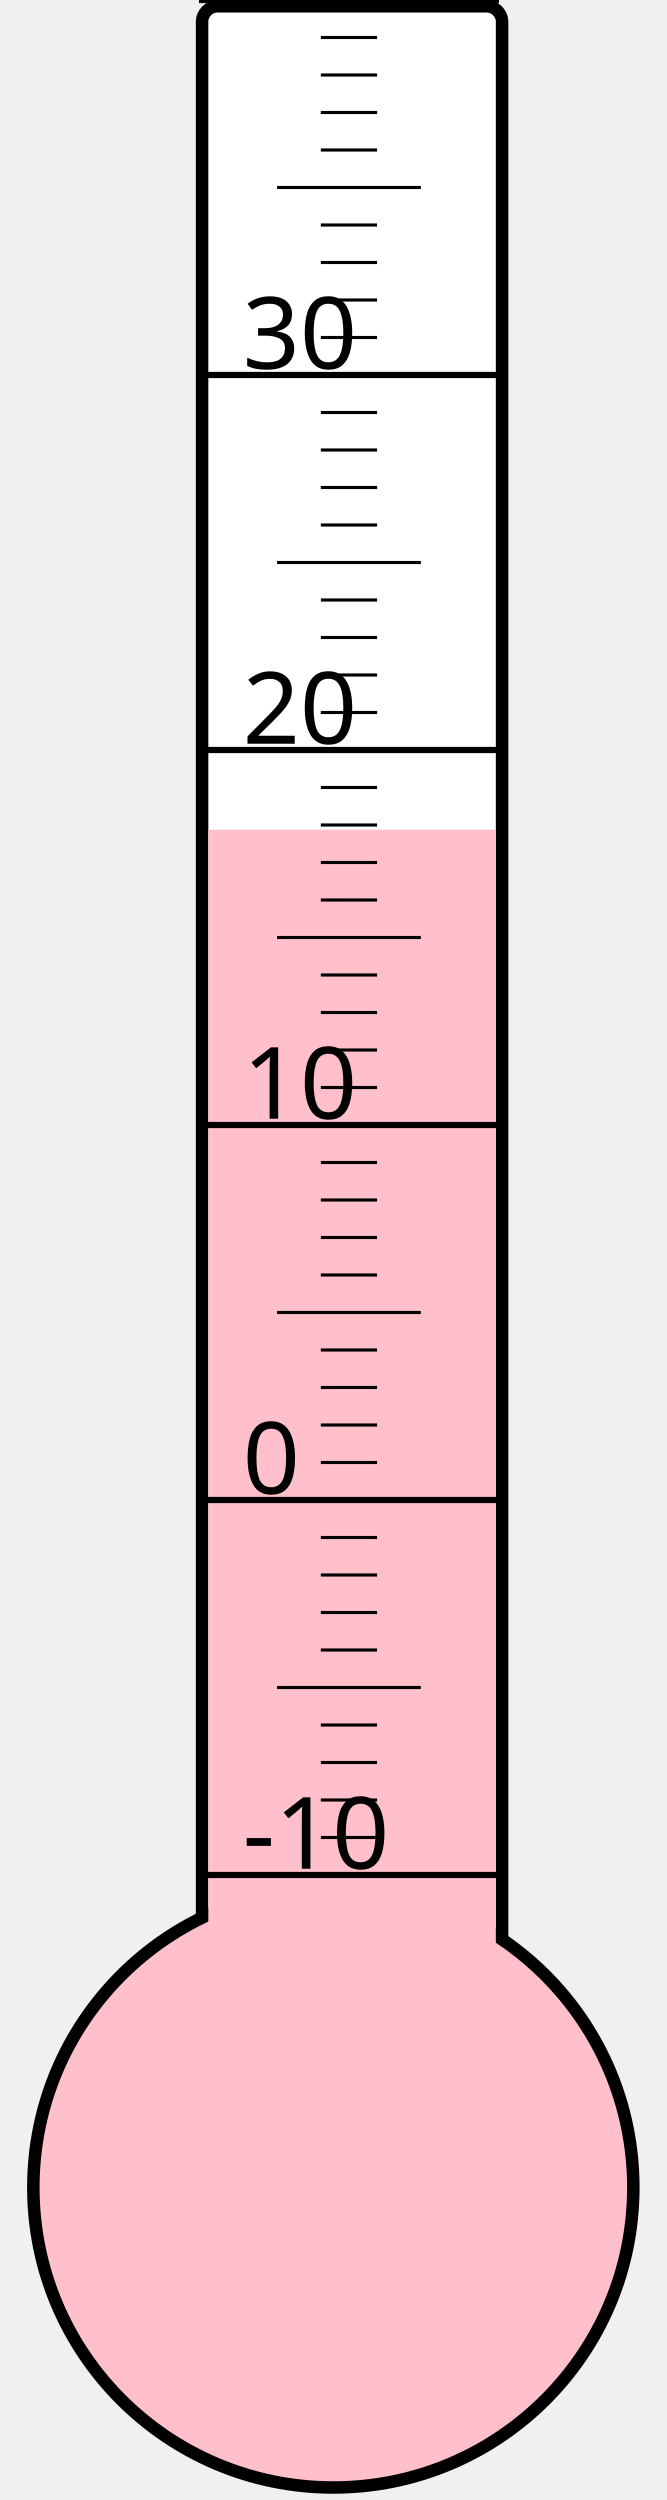
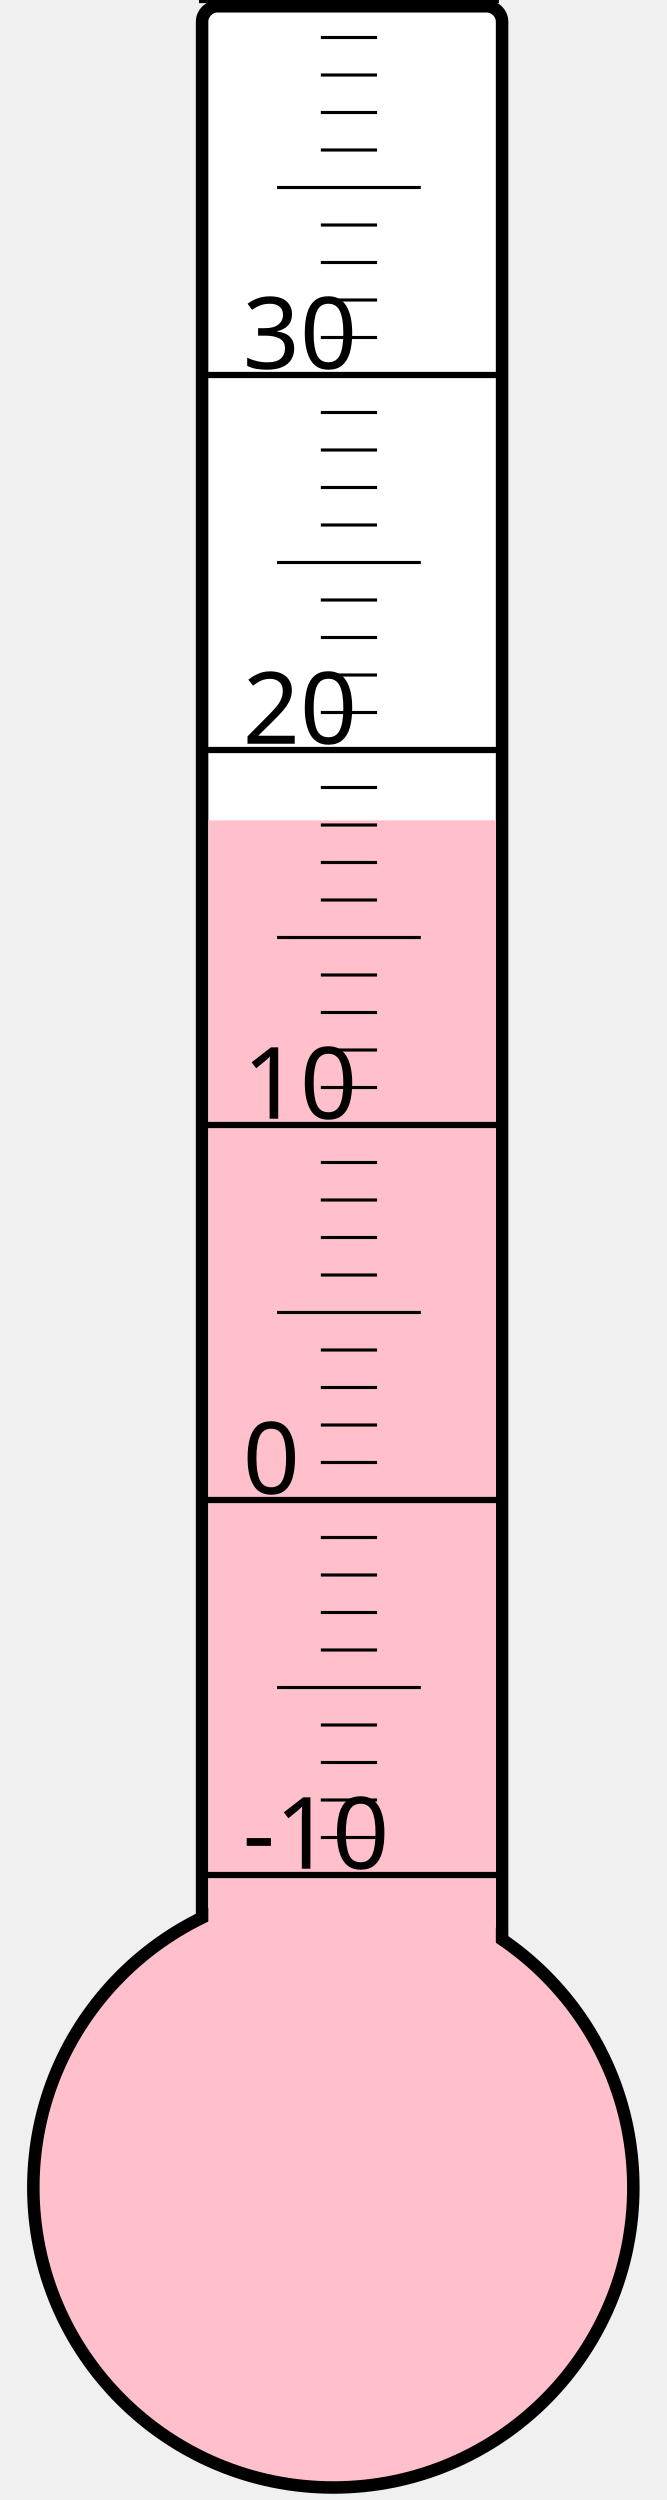
<svg xmlns="http://www.w3.org/2000/svg" width="40px" height="150px" viewBox="0 0 200 800">
  <rect width="200" height="800" x="0" y="0" style="fill: #ffffeb; fill-opacity: 0;" />
  <rect width="96" height="680" x="58" y="2" rx="5" ry="5" style="fill: white; fill-opacity: 1; stroke: black; stroke-width: 4;" />
  <circle cx="100" cy="700" r="96" style="fill: pink; stroke: black; stroke-width: 4;" />
-   <rect width="92" height="434.5" x="60" y="265.5" style="fill: pink; fill-opacity: 1; stroke-width: 0;" />
+   <rect width="92" height="437.5" x="60" y="262.5" style="fill: pink; fill-opacity: 1; stroke-width: 0;" />
  <text x="71" y="598" style="font-family: sans-serif; font-size: 24pt;">-10</text>
  <text x="71" y="478" style="font-family: sans-serif; font-size: 24pt;">0</text>
  <text x="71" y="358" style="font-family: sans-serif; font-size: 24pt;">10</text>
  <text x="71" y="238" style="font-family: sans-serif; font-size: 24pt;">20</text>
  <text x="71" y="118" style="font-family: sans-serif; font-size: 24pt;">30</text>
  <g style="stroke: black;">
    <line x1="57" y1="600" x2="153" y2="600" style="stroke-width: 2;" />
    <line x1="96" y1="588" x2="114" y2="588" style="stroke-width: 1;" />
    <line x1="96" y1="576" x2="114" y2="576" style="stroke-width: 1;" />
    <line x1="96" y1="564" x2="114" y2="564" style="stroke-width: 1;" />
    <line x1="96" y1="552" x2="114" y2="552" style="stroke-width: 1;" />
    <line x1="82" y1="540" x2="128" y2="540" style="stroke-width: 1;" />
    <line x1="96" y1="528" x2="114" y2="528" style="stroke-width: 1;" />
    <line x1="96" y1="516" x2="114" y2="516" style="stroke-width: 1;" />
    <line x1="96" y1="504" x2="114" y2="504" style="stroke-width: 1;" />
    <line x1="96" y1="492" x2="114" y2="492" style="stroke-width: 1;" />
    <line x1="57" y1="480" x2="153" y2="480" style="stroke-width: 2;" />
    <line x1="96" y1="468" x2="114" y2="468" style="stroke-width: 1;" />
    <line x1="96" y1="456" x2="114" y2="456" style="stroke-width: 1;" />
    <line x1="96" y1="444" x2="114" y2="444" style="stroke-width: 1;" />
    <line x1="96" y1="432" x2="114" y2="432" style="stroke-width: 1;" />
    <line x1="82" y1="420" x2="128" y2="420" style="stroke-width: 1;" />
    <line x1="96" y1="408" x2="114" y2="408" style="stroke-width: 1;" />
    <line x1="96" y1="396" x2="114" y2="396" style="stroke-width: 1;" />
    <line x1="96" y1="384" x2="114" y2="384" style="stroke-width: 1;" />
    <line x1="96" y1="372" x2="114" y2="372" style="stroke-width: 1;" />
    <line x1="57" y1="360" x2="153" y2="360" style="stroke-width: 2;" />
    <line x1="96" y1="348" x2="114" y2="348" style="stroke-width: 1;" />
    <line x1="96" y1="336" x2="114" y2="336" style="stroke-width: 1;" />
    <line x1="96" y1="324" x2="114" y2="324" style="stroke-width: 1;" />
    <line x1="96" y1="312" x2="114" y2="312" style="stroke-width: 1;" />
    <line x1="82" y1="300" x2="128" y2="300" style="stroke-width: 1;" />
    <line x1="96" y1="288" x2="114" y2="288" style="stroke-width: 1;" />
    <line x1="96" y1="276" x2="114" y2="276" style="stroke-width: 1;" />
    <line x1="96" y1="264" x2="114" y2="264" style="stroke-width: 1;" />
    <line x1="96" y1="252" x2="114" y2="252" style="stroke-width: 1;" />
    <line x1="57" y1="240" x2="153" y2="240" style="stroke-width: 2;" />
    <line x1="96" y1="228" x2="114" y2="228" style="stroke-width: 1;" />
    <line x1="96" y1="216" x2="114" y2="216" style="stroke-width: 1;" />
    <line x1="96" y1="204" x2="114" y2="204" style="stroke-width: 1;" />
    <line x1="96" y1="192" x2="114" y2="192" style="stroke-width: 1;" />
    <line x1="82" y1="180" x2="128" y2="180" style="stroke-width: 1;" />
    <line x1="96" y1="168" x2="114" y2="168" style="stroke-width: 1;" />
    <line x1="96" y1="156" x2="114" y2="156" style="stroke-width: 1;" />
    <line x1="96" y1="144" x2="114" y2="144" style="stroke-width: 1;" />
    <line x1="96" y1="132" x2="114" y2="132" style="stroke-width: 1;" />
    <line x1="57" y1="120" x2="153" y2="120" style="stroke-width: 2;" />
    <line x1="96" y1="108" x2="114" y2="108" style="stroke-width: 1;" />
    <line x1="96" y1="96" x2="114" y2="96" style="stroke-width: 1;" />
    <line x1="96" y1="84" x2="114" y2="84" style="stroke-width: 1;" />
    <line x1="96" y1="72" x2="114" y2="72" style="stroke-width: 1;" />
    <line x1="82" y1="60" x2="128" y2="60" style="stroke-width: 1;" />
    <line x1="96" y1="48" x2="114" y2="48" style="stroke-width: 1;" />
    <line x1="96" y1="36" x2="114" y2="36" style="stroke-width: 1;" />
    <line x1="96" y1="24" x2="114" y2="24" style="stroke-width: 1;" />
    <line x1="96" y1="12" x2="114" y2="12" style="stroke-width: 1;" />
    <line x1="57" y1="0" x2="153" y2="0" style="stroke-width: 2;" />
  </g>
</svg>
